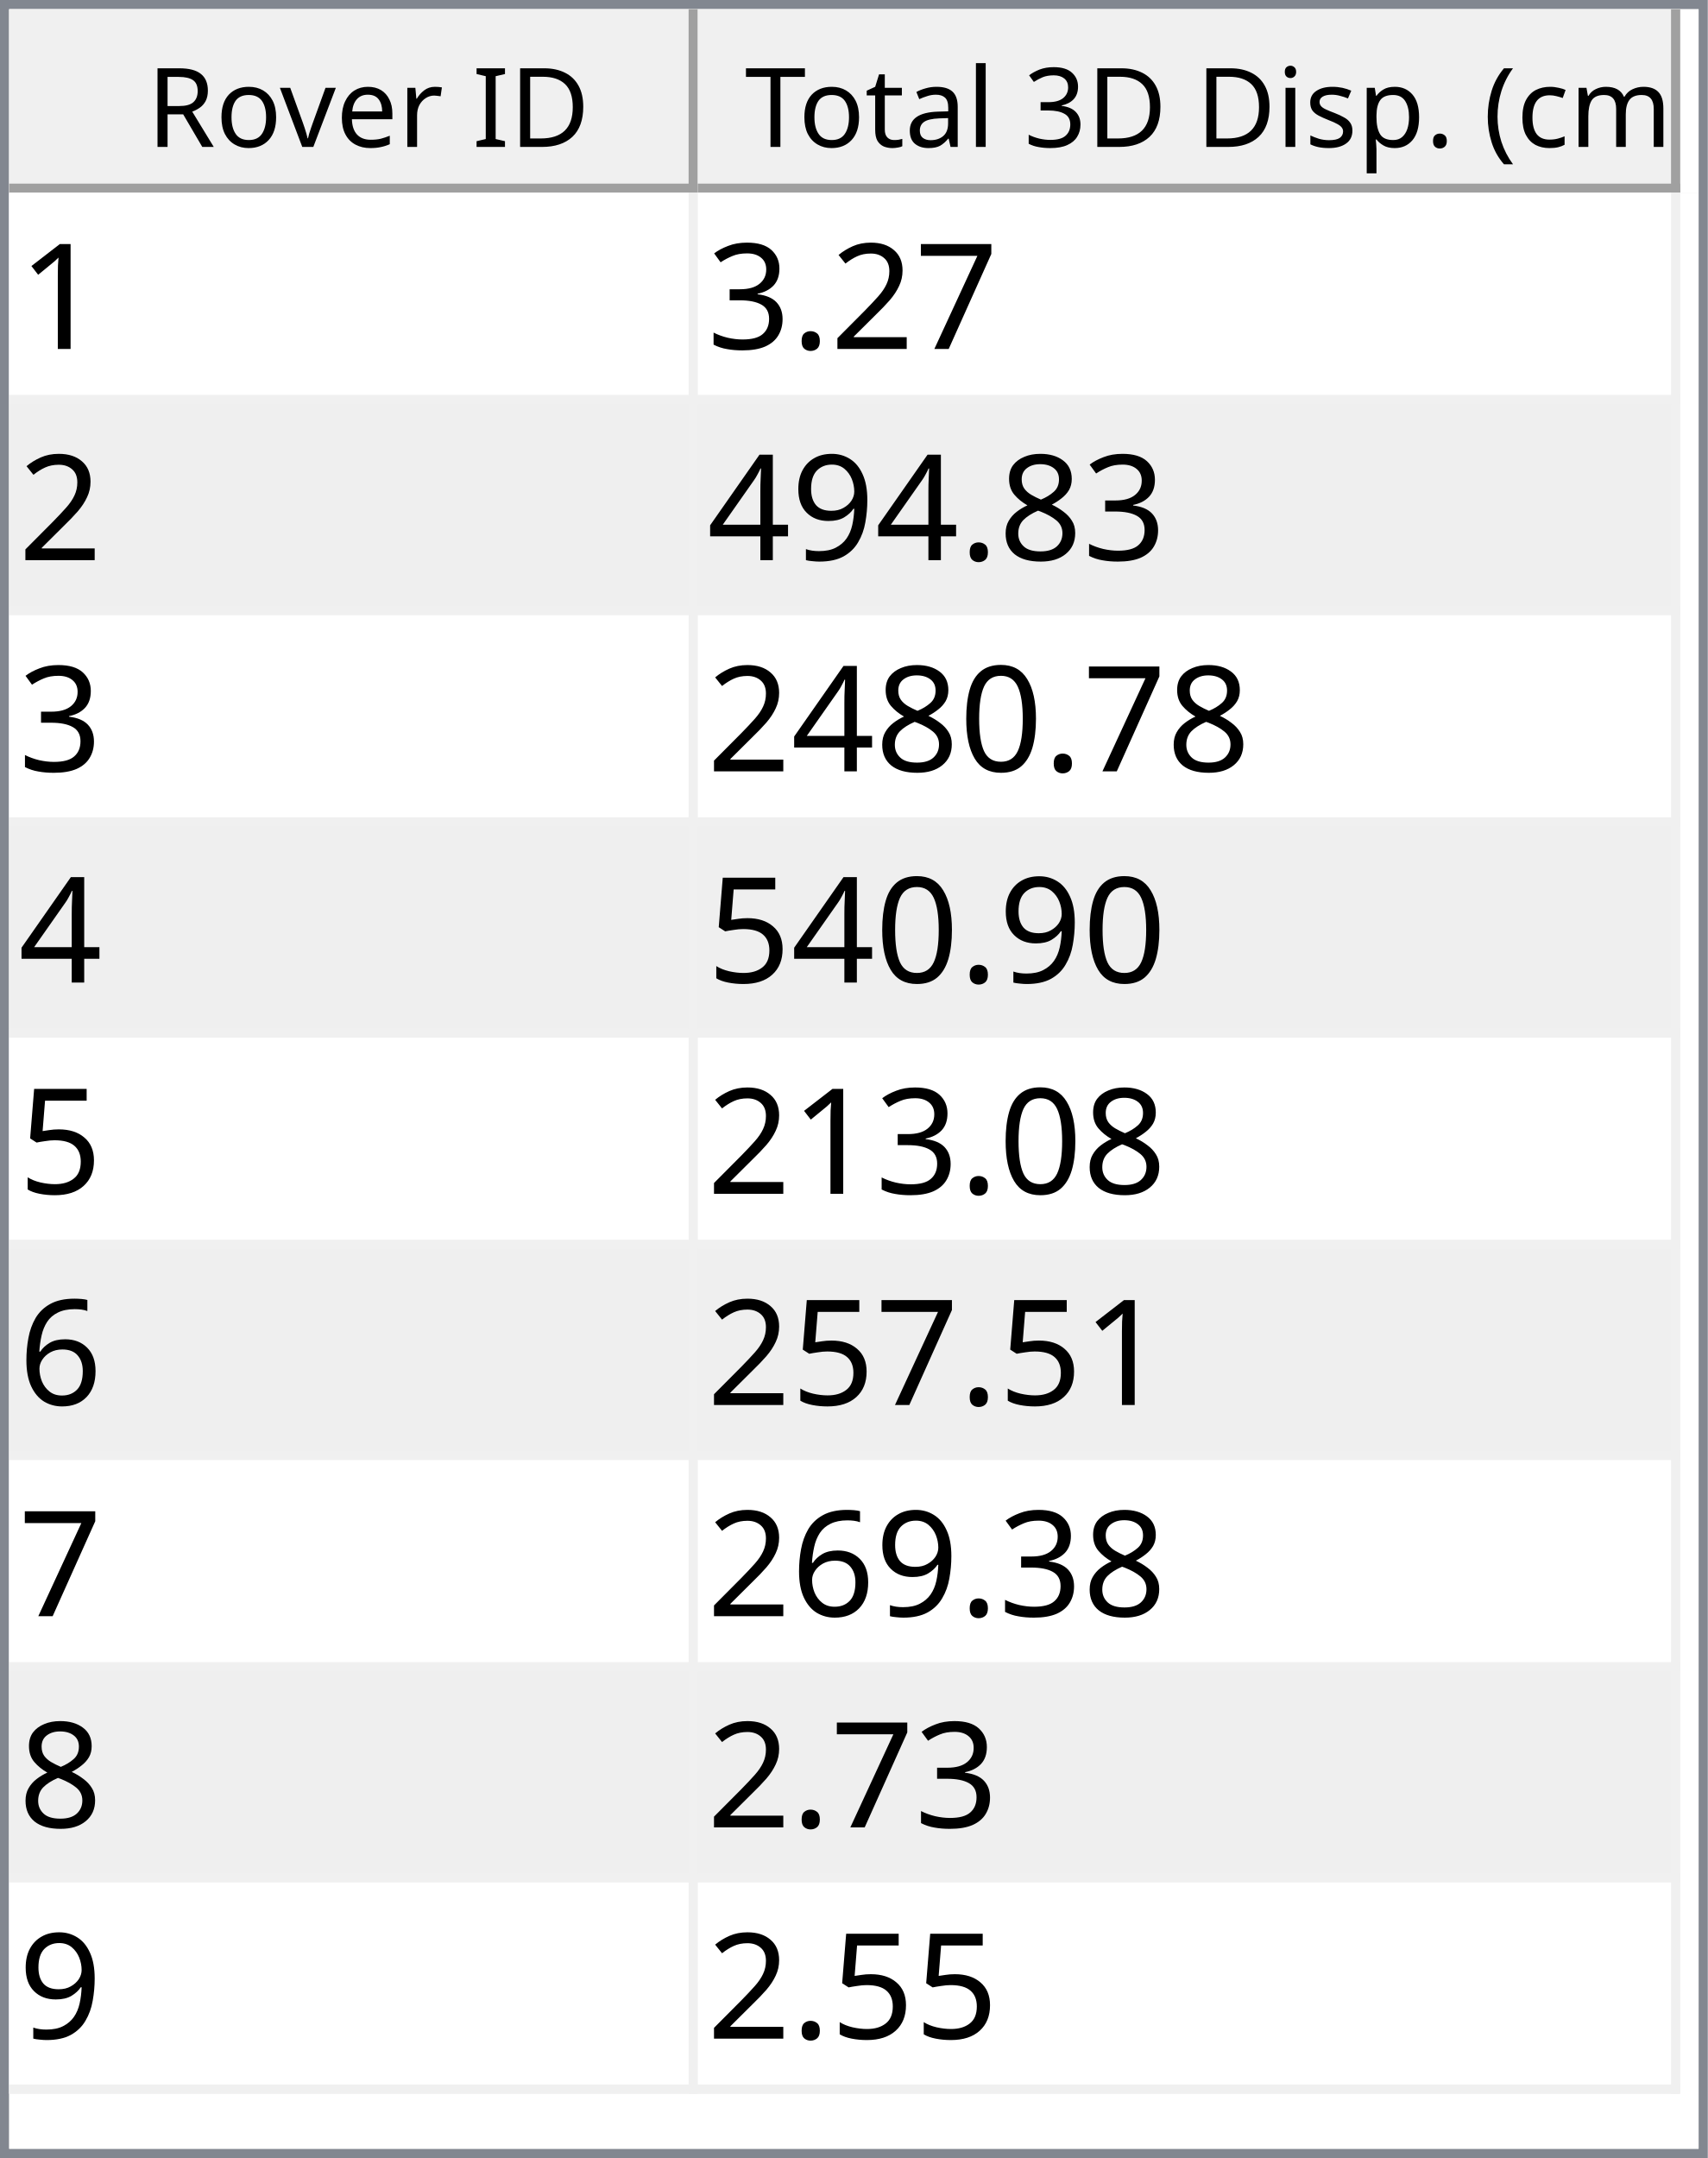
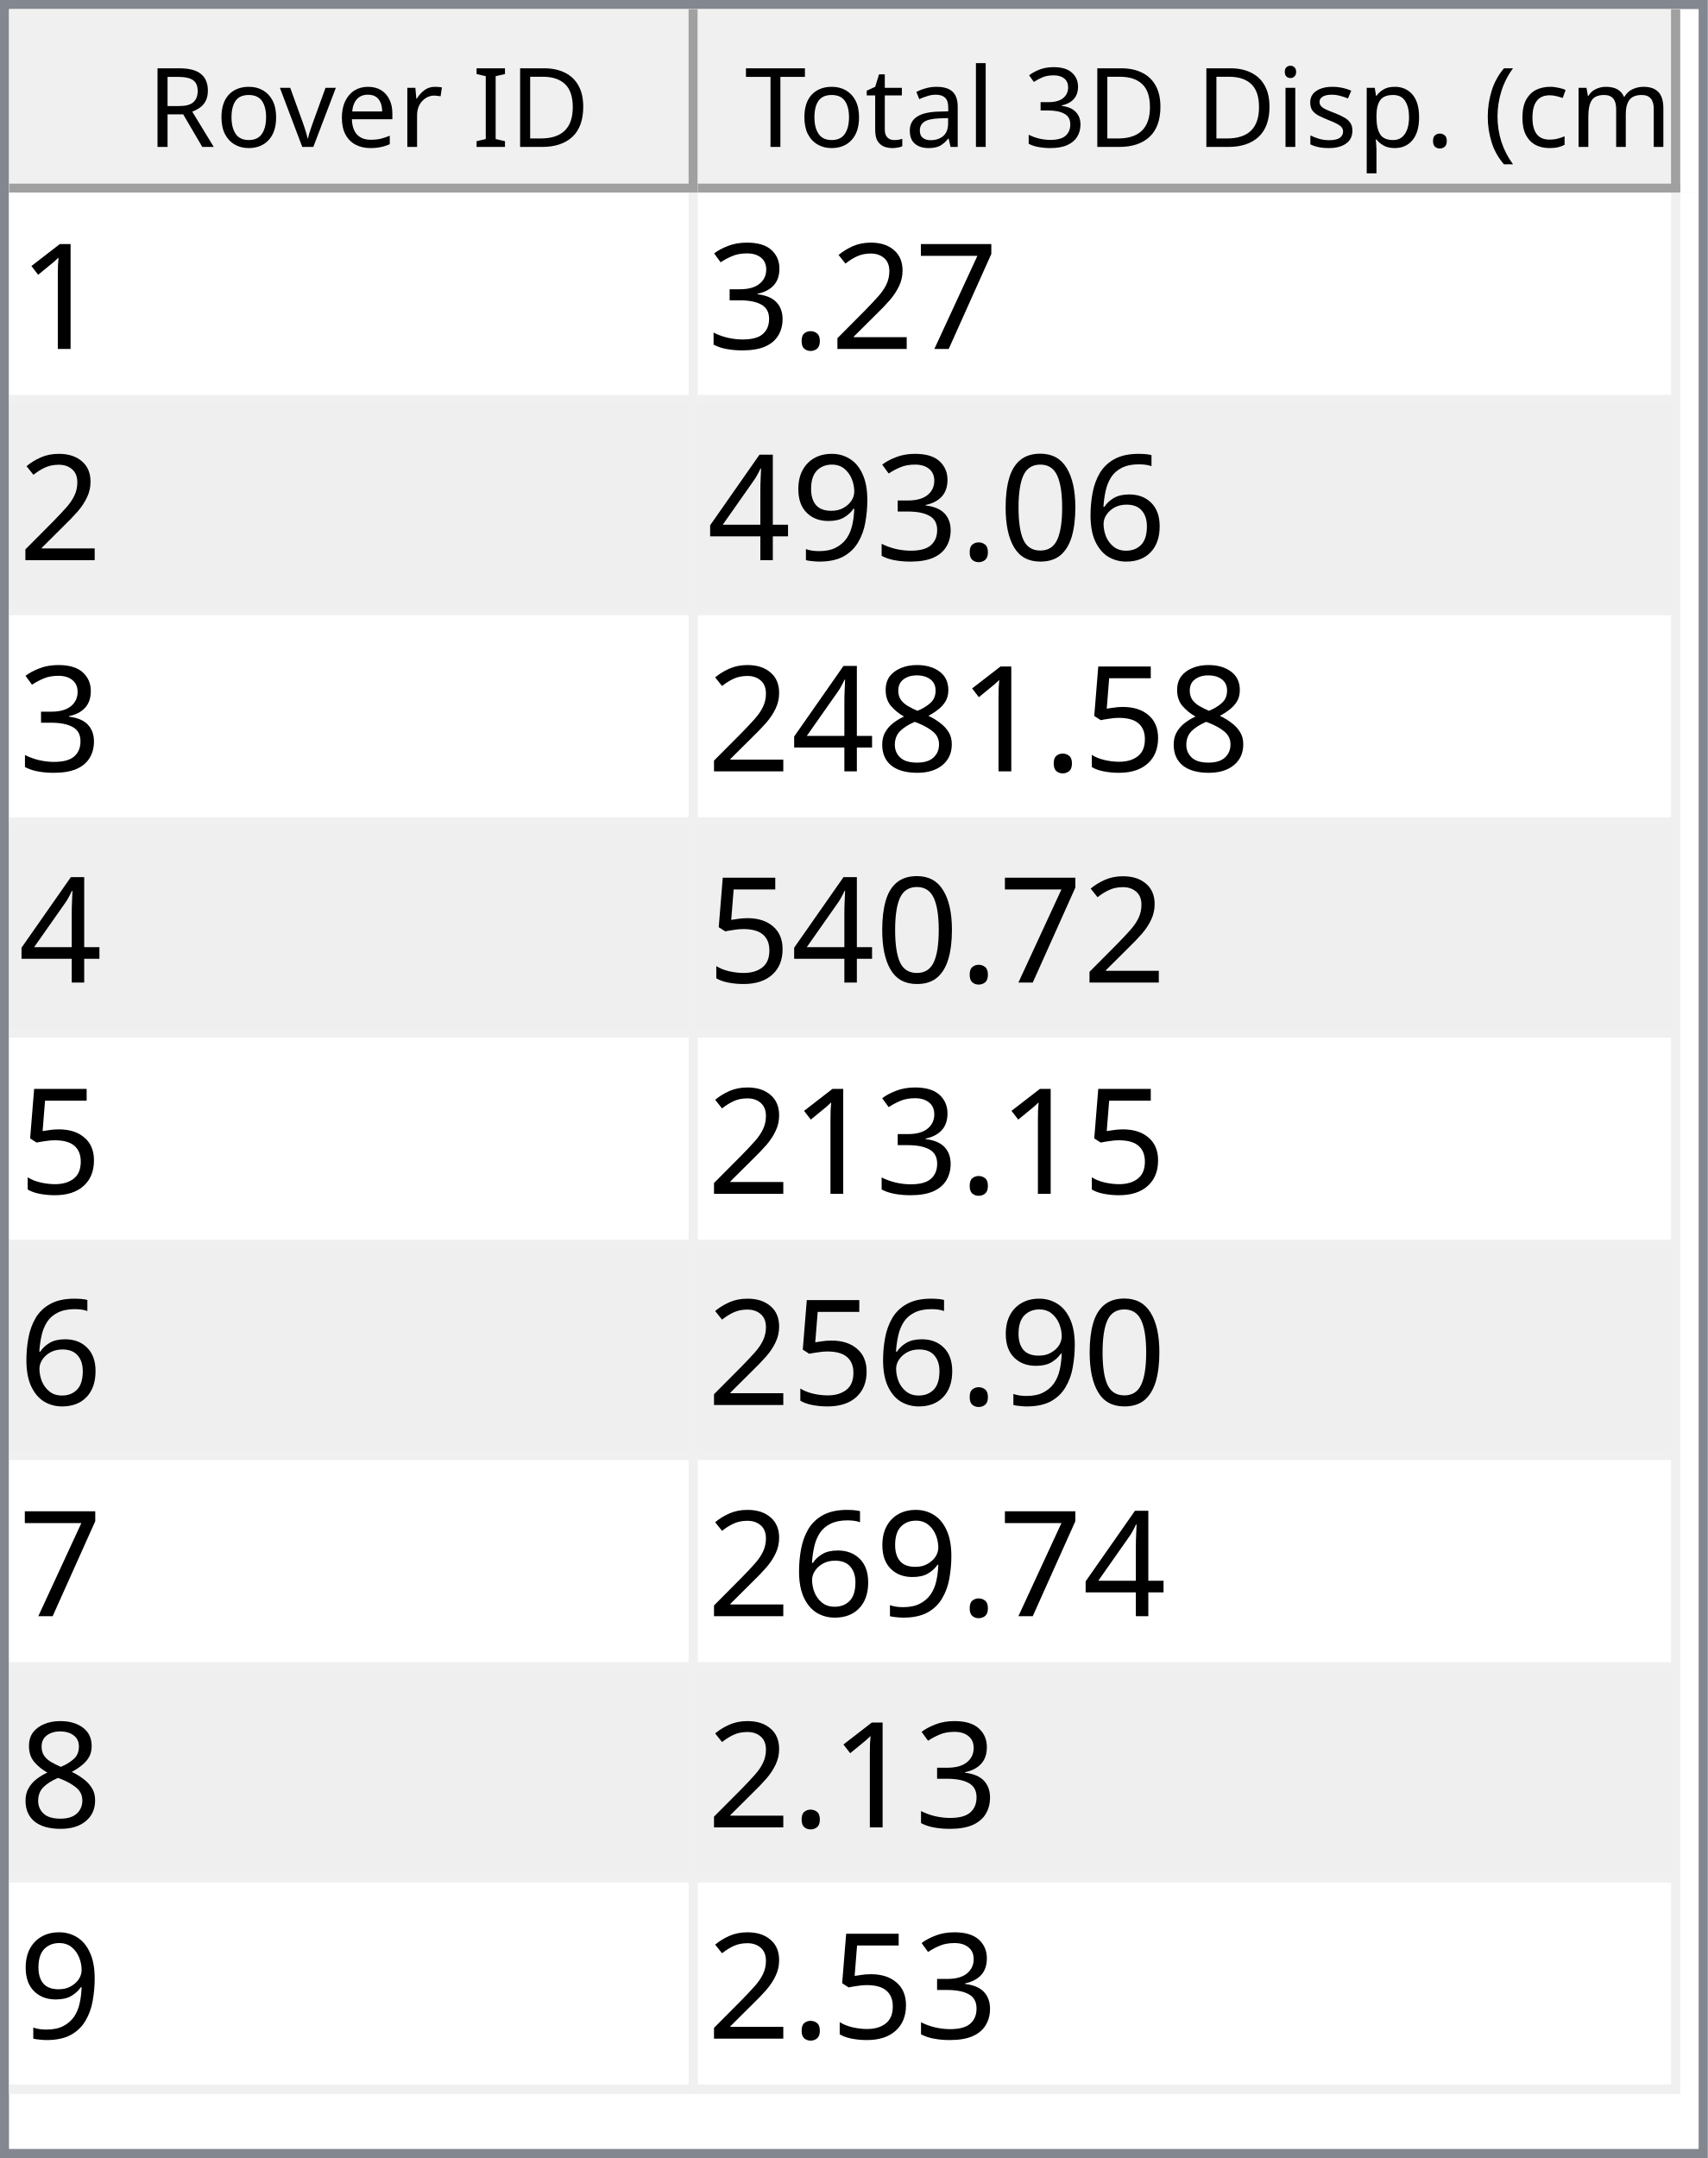
<svg xmlns="http://www.w3.org/2000/svg" style="fill-opacity:1; color-rendering:auto; color-interpolation:auto; text-rendering:auto; stroke:black; stroke-linecap:square; stroke-miterlimit:10; shape-rendering:auto; stroke-opacity:1; fill:black; stroke-dasharray:none; font-weight:normal; stroke-width:1; font-family:'Dialog'; font-style:normal; stroke-linejoin:miter; font-size:12px; stroke-dashoffset:0; image-rendering:auto;" width="186" height="235">
  <defs id="genericDefs" />
  <g>
    <defs id="defs1">
      <clipPath clipPathUnits="userSpaceOnUse" id="clipPath1">
        <path d="M0 0 L186 0 L186 235 L0 235 L0 0 Z" />
      </clipPath>
      <clipPath clipPathUnits="userSpaceOnUse" id="clipPath2">
        <path d="M0 0 L0 235 L186 235 L186 0 Z" />
      </clipPath>
      <clipPath clipPathUnits="userSpaceOnUse" id="clipPath3">
        <path d="M0 0 L0 20 L184 20 L184 0 Z" />
      </clipPath>
      <clipPath clipPathUnits="userSpaceOnUse" id="clipPath4">
        <path d="M0 0 L0 20 L75 20 L75 0 Z" />
      </clipPath>
      <clipPath clipPathUnits="userSpaceOnUse" id="clipPath5">
        <path d="M1 1 L1 19 L74 19 L74 1 Z" />
      </clipPath>
      <clipPath clipPathUnits="userSpaceOnUse" id="clipPath6">
        <path d="M0 0 L0 18 L73 18 L73 0 Z" />
      </clipPath>
      <clipPath clipPathUnits="userSpaceOnUse" id="clipPath7">
        <path d="M-0.5 -0.5 L-0.5 19.5 L74.5 19.5 L74.5 -0.5 Z" />
      </clipPath>
      <clipPath clipPathUnits="userSpaceOnUse" id="clipPath8">
        <path d="M0 0 L0 20 L107 20 L107 0 Z" />
      </clipPath>
      <clipPath clipPathUnits="userSpaceOnUse" id="clipPath9">
        <path d="M1 1 L1 19 L106 19 L106 1 Z" />
      </clipPath>
      <clipPath clipPathUnits="userSpaceOnUse" id="clipPath10">
        <path d="M0 0 L0 18 L105 18 L105 0 Z" />
      </clipPath>
      <clipPath clipPathUnits="userSpaceOnUse" id="clipPath11">
        <path d="M-0.5 -0.5 L-0.5 19.5 L106.5 19.5 L106.5 -0.5 Z" />
      </clipPath>
      <clipPath clipPathUnits="userSpaceOnUse" id="clipPath12">
        <path d="M0 0 L0 213 L184 213 L184 0 Z" />
      </clipPath>
      <clipPath clipPathUnits="userSpaceOnUse" id="clipPath13">
        <path d="M0 0 L0 207 L182 207 L182 0 Z" />
      </clipPath>
      <clipPath clipPathUnits="userSpaceOnUse" id="clipPath14">
        <path d="M-0.5 -0.5 L-0.5 206.5 L181.5 206.5 L181.5 -0.5 Z" />
      </clipPath>
      <clipPath clipPathUnits="userSpaceOnUse" id="clipPath15">
        <path d="M0 0 L0 22 L74 22 L74 0 Z" />
      </clipPath>
      <clipPath clipPathUnits="userSpaceOnUse" id="clipPath16">
        <path d="M0 0 L0 22 L106 22 L106 0 Z" />
      </clipPath>
      <font horiz-adv-x="64.551" id="font1">
        <font-face ascent="107.91" descent="25.098" units-per-em="100" style="font-style:normal; font-family:Segoe UI; font-weight:normal;" />
        <missing-glyph horiz-adv-x="64.551" d="M8.109 0 L8.109 68.266 L56.453 68.266 L56.453 0 L8.109 0 ZM15.328 7.234 L49.219 7.234 L49.219 61.031 L15.328 61.031 L15.328 7.234 Z" />
        <glyph unicode="D" horiz-adv-x="70.117" d="M9.188 0 L9.188 70.016 L28.516 70.016 Q65.531 70.016 65.531 35.891 Q65.531 19.672 55.25 9.836 Q44.969 0 27.734 0 L9.188 0 ZM17.391 62.594 L17.391 7.422 L27.828 7.422 Q41.609 7.422 49.273 14.797 Q56.938 22.172 56.938 35.688 Q56.938 62.594 28.328 62.594 L17.391 62.594 Z" />
        <glyph unicode="I" horiz-adv-x="26.611" d="M17.391 0 L9.188 0 L9.188 70.016 L17.391 70.016 L17.391 0 Z" />
        <glyph unicode=" " horiz-adv-x="27.393" d="" />
        <glyph unicode="r" horiz-adv-x="34.766" d="M34.188 41.891 Q32.078 43.5 28.125 43.5 Q23 43.5 19.555 38.672 Q16.109 33.844 16.109 25.484 L16.109 0 L8.109 0 L8.109 50 L16.109 50 L16.109 39.703 L16.312 39.703 Q18.016 44.969 21.531 47.922 Q25.047 50.875 29.391 50.875 Q32.516 50.875 34.188 50.203 L34.188 41.891 Z" />
        <glyph unicode="e" horiz-adv-x="52.295" d="M48.297 23 L12.984 23 Q13.188 14.656 17.484 10.109 Q21.781 5.562 29.297 5.562 Q37.75 5.562 44.828 11.141 L44.828 3.609 Q38.234 -1.172 27.391 -1.172 Q16.797 -1.172 10.742 5.641 Q4.688 12.453 4.688 24.812 Q4.688 36.469 11.305 43.82 Q17.922 51.172 27.734 51.172 Q37.547 51.172 42.922 44.828 Q48.297 38.484 48.297 27.203 L48.297 23 ZM40.094 29.781 Q40.047 36.719 36.75 40.578 Q33.453 44.438 27.594 44.438 Q21.922 44.438 17.969 40.383 Q14.016 36.328 13.094 29.781 L40.094 29.781 Z" />
        <glyph unicode="v" horiz-adv-x="47.9" d="M47.406 50 L27.484 0 L19.625 0 L0.688 50 L9.469 50 L22.172 13.672 Q23.578 9.672 23.922 6.688 L24.125 6.688 Q24.609 10.453 25.688 13.484 L38.969 50 L47.406 50 Z" />
        <glyph unicode="o" horiz-adv-x="58.594" d="M29 -1.172 Q17.922 -1.172 11.305 5.836 Q4.688 12.844 4.688 24.422 Q4.688 37.016 11.57 44.094 Q18.453 51.172 30.172 51.172 Q41.359 51.172 47.633 44.289 Q53.906 37.406 53.906 25.203 Q53.906 13.234 47.141 6.031 Q40.375 -1.172 29 -1.172 ZM29.594 44.438 Q21.875 44.438 17.383 39.188 Q12.891 33.938 12.891 24.703 Q12.891 15.828 17.43 10.695 Q21.969 5.562 29.594 5.562 Q37.359 5.562 41.531 10.594 Q45.703 15.625 45.703 24.906 Q45.703 34.281 41.531 39.359 Q37.359 44.438 29.594 44.438 Z" />
        <glyph unicode="R" horiz-adv-x="59.814" d="M59.375 0 L49.609 0 L37.891 19.625 Q36.281 22.359 34.766 24.289 Q33.25 26.219 31.664 27.438 Q30.078 28.656 28.25 29.219 Q26.422 29.781 24.125 29.781 L17.391 29.781 L17.391 0 L9.188 0 L9.188 70.016 L30.078 70.016 Q34.672 70.016 38.555 68.867 Q42.438 67.719 45.289 65.375 Q48.141 63.031 49.758 59.547 Q51.375 56.062 51.375 51.375 Q51.375 47.703 50.273 44.656 Q49.172 41.609 47.148 39.211 Q45.125 36.812 42.266 35.133 Q39.406 33.453 35.844 32.516 L35.844 32.328 Q37.594 31.547 38.891 30.547 Q40.188 29.547 41.359 28.18 Q42.531 26.812 43.68 25.078 Q44.828 23.344 46.234 21.047 L59.375 0 ZM17.391 62.594 L17.391 37.203 L28.516 37.203 Q31.594 37.203 34.203 38.133 Q36.812 39.062 38.719 40.797 Q40.625 42.531 41.703 45.047 Q42.781 47.562 42.781 50.688 Q42.781 56.297 39.141 59.445 Q35.5 62.594 28.609 62.594 L17.391 62.594 Z" />
        <glyph unicode=")" horiz-adv-x="30.176" d="M8.297 -15.922 L1.172 -15.922 Q16.406 2.344 16.406 26.812 Q16.406 51.469 1.078 70.016 L8.297 70.016 Q23.531 52.156 23.531 26.703 Q23.531 1.375 8.297 -15.922 Z" />
        <glyph unicode="m" horiz-adv-x="86.133" d="M79.109 0 L71.094 0 L71.094 28.719 Q71.094 37.016 68.531 40.727 Q65.969 44.438 59.906 44.438 Q54.781 44.438 51.195 39.75 Q47.609 35.062 47.609 28.516 L47.609 0 L39.594 0 L39.594 29.688 Q39.594 44.438 28.219 44.438 Q22.953 44.438 19.531 40.016 Q16.109 35.594 16.109 28.516 L16.109 0 L8.109 0 L8.109 50 L16.109 50 L16.109 42.094 L16.312 42.094 Q21.625 51.172 31.844 51.172 Q36.969 51.172 40.773 48.312 Q44.578 45.453 46 40.828 Q51.562 51.172 62.594 51.172 Q79.109 51.172 79.109 30.812 L79.109 0 Z" />
        <glyph unicode="c" horiz-adv-x="46.191" d="M42.188 2.297 Q36.422 -1.172 28.516 -1.172 Q17.828 -1.172 11.258 5.789 Q4.688 12.75 4.688 23.828 Q4.688 36.188 11.766 43.68 Q18.844 51.172 30.672 51.172 Q37.25 51.172 42.281 48.734 L42.281 40.531 Q36.719 44.438 30.375 44.438 Q22.703 44.438 17.797 38.945 Q12.891 33.453 12.891 24.516 Q12.891 15.719 17.508 10.641 Q22.125 5.562 29.891 5.562 Q36.422 5.562 42.188 9.906 L42.188 2.297 Z" />
        <glyph unicode="(" horiz-adv-x="30.176" d="M29.109 -15.922 L21.969 -15.922 Q6.844 1.375 6.844 26.703 Q6.844 52.156 21.969 70.016 L29.203 70.016 Q13.875 51.469 13.875 26.812 Q13.875 2.344 29.109 -15.922 Z" />
        <glyph unicode="." horiz-adv-x="21.68" d="M10.891 -1.078 Q8.641 -1.078 7.055 0.539 Q5.469 2.156 5.469 4.391 Q5.469 6.641 7.055 8.273 Q8.641 9.906 10.891 9.906 Q13.188 9.906 14.797 8.273 Q16.406 6.641 16.406 4.391 Q16.406 2.156 14.797 0.539 Q13.188 -1.078 10.891 -1.078 Z" />
        <glyph unicode="p" horiz-adv-x="58.789" d="M16.312 7.234 L16.109 7.234 L16.109 -23 L8.109 -23 L8.109 50 L16.109 50 L16.109 41.219 L16.312 41.219 Q22.219 51.172 33.594 51.172 Q43.266 51.172 48.688 44.461 Q54.109 37.75 54.109 26.469 Q54.109 13.922 48 6.375 Q41.891 -1.172 31.297 -1.172 Q21.578 -1.172 16.312 7.234 ZM16.109 27.391 L16.109 20.406 Q16.109 14.203 20.141 9.883 Q24.172 5.562 30.375 5.562 Q37.641 5.562 41.773 11.133 Q45.906 16.703 45.906 26.609 Q45.906 34.969 42.047 39.703 Q38.188 44.438 31.594 44.438 Q24.609 44.438 20.359 39.578 Q16.109 34.719 16.109 27.391 Z" />
        <glyph unicode="s" horiz-adv-x="42.432" d="M5.078 1.812 L5.078 10.406 Q11.625 5.562 19.484 5.562 Q30.031 5.562 30.031 12.594 Q30.031 14.594 29.125 15.992 Q28.219 17.391 26.68 18.461 Q25.141 19.531 23.07 20.383 Q21 21.234 18.609 22.172 Q15.281 23.484 12.766 24.828 Q10.25 26.172 8.57 27.859 Q6.891 29.547 6.031 31.695 Q5.172 33.844 5.172 36.719 Q5.172 40.234 6.789 42.945 Q8.406 45.656 11.086 47.484 Q13.766 49.312 17.211 50.242 Q20.656 51.172 24.312 51.172 Q30.812 51.172 35.938 48.922 L35.938 40.828 Q30.422 44.438 23.25 44.438 Q21 44.438 19.195 43.922 Q17.391 43.406 16.094 42.477 Q14.797 41.547 14.086 40.258 Q13.375 38.969 13.375 37.406 Q13.375 35.453 14.086 34.133 Q14.797 32.812 16.164 31.789 Q17.531 30.766 19.484 29.938 Q21.438 29.109 23.922 28.125 Q27.25 26.859 29.883 25.516 Q32.516 24.172 34.375 22.484 Q36.234 20.797 37.234 18.602 Q38.234 16.406 38.234 13.375 Q38.234 9.672 36.602 6.938 Q34.969 4.203 32.234 2.398 Q29.5 0.594 25.93 -0.289 Q22.359 -1.172 18.453 -1.172 Q10.75 -1.172 5.078 1.812 Z" />
        <glyph unicode="i" horiz-adv-x="24.219" d="M12.203 62.703 Q10.062 62.703 8.547 64.164 Q7.031 65.625 7.031 67.875 Q7.031 70.125 8.547 71.609 Q10.062 73.094 12.203 73.094 Q14.406 73.094 15.945 71.609 Q17.484 70.125 17.484 67.875 Q17.484 65.719 15.945 64.211 Q14.406 62.703 12.203 62.703 ZM16.109 0 L8.109 0 L8.109 50 L16.109 50 L16.109 0 Z" />
        <glyph unicode="3" horiz-adv-x="53.906" d="M46.531 19.828 Q46.531 15.094 44.75 11.211 Q42.969 7.328 39.719 4.57 Q36.469 1.812 31.93 0.297 Q27.391 -1.219 21.922 -1.219 Q11.922 -1.219 6 2.594 L6 11.188 Q13.094 5.609 22.219 5.609 Q25.875 5.609 28.828 6.539 Q31.781 7.469 33.906 9.227 Q36.031 10.984 37.18 13.477 Q38.328 15.969 38.328 19.094 Q38.328 32.812 18.797 32.812 L12.984 32.812 L12.984 39.594 L18.5 39.594 Q35.797 39.594 35.797 52.484 Q35.797 64.406 22.609 64.406 Q15.188 64.406 8.688 59.422 L8.688 67.188 Q15.375 71.188 24.609 71.188 Q29 71.188 32.57 69.969 Q36.141 68.75 38.68 66.555 Q41.219 64.359 42.609 61.281 Q44 58.203 44 54.5 Q44 40.672 30.031 36.719 L30.031 36.531 Q33.594 36.141 36.625 34.797 Q39.656 33.453 41.852 31.305 Q44.047 29.156 45.289 26.25 Q46.531 23.344 46.531 19.828 Z" />
        <glyph unicode="l" horiz-adv-x="24.219" d="M16.109 0 L8.109 0 L8.109 74.031 L16.109 74.031 L16.109 0 Z" />
        <glyph unicode="a" horiz-adv-x="50.879" d="M43.891 0 L35.891 0 L35.891 7.812 L35.688 7.812 Q30.469 -1.172 20.312 -1.172 Q12.844 -1.172 8.617 2.781 Q4.391 6.734 4.391 13.281 Q4.391 27.297 20.906 29.594 L35.891 31.688 Q35.891 44.438 25.594 44.438 Q16.547 44.438 9.281 38.281 L9.281 46.484 Q16.656 51.172 26.266 51.172 Q43.891 51.172 43.891 32.516 L43.891 0 ZM35.891 25.297 L23.828 23.641 Q18.266 22.859 15.43 20.875 Q12.594 18.891 12.594 13.875 Q12.594 10.203 15.211 7.883 Q17.828 5.562 22.172 5.562 Q28.125 5.562 32.008 9.742 Q35.891 13.922 35.891 20.312 L35.891 25.297 Z" />
        <glyph unicode="t" horiz-adv-x="33.887" d="M31.297 0.484 Q28.469 -1.078 23.828 -1.078 Q10.688 -1.078 10.688 13.578 L10.688 43.172 L2.094 43.172 L2.094 50 L10.688 50 L10.688 62.203 L18.703 64.797 L18.703 50 L31.297 50 L31.297 43.172 L18.703 43.172 L18.703 14.984 Q18.703 9.969 20.414 7.82 Q22.125 5.672 26.078 5.672 Q29.109 5.672 31.297 7.328 L31.297 0.484 Z" />
        <glyph unicode="T" horiz-adv-x="52.393" d="M50.594 62.594 L30.375 62.594 L30.375 0 L22.172 0 L22.172 62.594 L2 62.594 L2 70.016 L50.594 70.016 L50.594 62.594 Z" />
      </font>
      <font horiz-adv-x="75.0" id="font2">
        <font-face ascent="100.537" descent="21.973" units-per-em="100" style="font-style:normal; font-family:sans-serif; font-weight:normal;" />
        <missing-glyph horiz-adv-x="75.0" d="M12.5 0 L12.5 62.5 L62.5 62.5 L62.5 0 L12.5 0 ZM14.062 1.562 L60.938 1.562 L60.938 60.938 L14.062 60.938 L14.062 1.562 Z" />
        <glyph unicode="1" horiz-adv-x="55.615" d="M37.25 0 L28.469 0 L28.469 56 Q25.297 52.984 20.141 49.953 Q14.984 46.922 10.891 45.406 L10.891 53.906 Q18.266 57.375 23.781 62.305 Q29.297 67.234 31.594 71.875 L37.25 71.875 L37.25 0 Z" />
        <glyph unicode="7" horiz-adv-x="55.615" d="M4.734 62.203 L4.734 70.656 L51.078 70.656 L51.078 63.812 Q44.234 56.547 37.523 44.484 Q30.812 32.422 27.156 19.672 Q24.516 10.688 23.781 0 L14.75 0 Q14.891 8.453 18.062 20.414 Q21.234 32.375 27.172 43.484 Q33.109 54.594 39.797 62.203 L4.734 62.203 Z" />
        <glyph unicode="2" horiz-adv-x="55.615" d="M50.344 8.453 L50.344 0 L3.031 0 Q2.938 3.172 4.047 6.109 Q5.859 10.938 9.836 15.625 Q13.812 20.312 21.344 26.469 Q33.016 36.031 37.117 41.625 Q41.219 47.219 41.219 52.203 Q41.219 57.422 37.477 61.008 Q33.734 64.594 27.734 64.594 Q21.391 64.594 17.578 60.789 Q13.766 56.984 13.719 50.25 L4.688 51.172 Q5.609 61.281 11.664 66.578 Q17.719 71.875 27.938 71.875 Q38.234 71.875 44.242 66.164 Q50.25 60.453 50.25 52 Q50.25 47.703 48.492 43.555 Q46.734 39.406 42.656 34.812 Q38.578 30.219 29.109 22.219 Q21.188 15.578 18.945 13.211 Q16.703 10.844 15.234 8.453 L50.344 8.453 Z" />
        <glyph unicode="." horiz-adv-x="27.783" d="M9.078 0 L9.078 10.016 L19.094 10.016 L19.094 0 L9.078 0 Z" />
        <glyph unicode="3" horiz-adv-x="55.615" d="M4.203 18.891 L12.984 20.062 Q14.5 12.594 18.141 9.297 Q21.781 6 27 6 Q33.203 6 37.477 10.297 Q41.75 14.594 41.75 20.953 Q41.75 27 37.797 30.93 Q33.844 34.859 27.734 34.859 Q25.25 34.859 21.531 33.891 L22.516 41.609 Q23.391 41.5 23.922 41.5 Q29.547 41.5 34.039 44.43 Q38.531 47.359 38.531 53.469 Q38.531 58.297 35.258 61.477 Q31.984 64.656 26.812 64.656 Q21.688 64.656 18.266 61.43 Q14.844 58.203 13.875 51.766 L5.078 53.328 Q6.688 62.156 12.398 67.016 Q18.109 71.875 26.609 71.875 Q32.469 71.875 37.398 69.359 Q42.328 66.844 44.945 62.5 Q47.562 58.156 47.562 53.266 Q47.562 48.641 45.07 44.828 Q42.578 41.016 37.703 38.766 Q44.047 37.312 47.562 32.695 Q51.078 28.078 51.078 21.141 Q51.078 11.766 44.242 5.25 Q37.406 -1.266 26.953 -1.266 Q17.531 -1.266 11.305 4.352 Q5.078 9.969 4.203 18.891 Z" />
-         <glyph unicode="8" horiz-adv-x="55.615" d="M17.672 38.812 Q12.203 40.828 9.57 44.539 Q6.938 48.25 6.938 53.422 Q6.938 61.234 12.555 66.555 Q18.172 71.875 27.484 71.875 Q36.859 71.875 42.578 66.43 Q48.297 60.984 48.297 53.172 Q48.297 48.188 45.68 44.508 Q43.062 40.828 37.75 38.812 Q44.344 36.672 47.781 31.883 Q51.219 27.094 51.219 20.453 Q51.219 11.281 44.727 5.031 Q38.234 -1.219 27.641 -1.219 Q17.047 -1.219 10.547 5.055 Q4.047 11.328 4.047 20.703 Q4.047 27.688 7.594 32.398 Q11.141 37.109 17.672 38.812 ZM15.922 53.719 Q15.922 48.641 19.195 45.414 Q22.469 42.188 27.688 42.188 Q32.766 42.188 36.016 45.383 Q39.266 48.578 39.266 53.219 Q39.266 58.062 35.914 61.359 Q32.562 64.656 27.594 64.656 Q22.562 64.656 19.242 61.43 Q15.922 58.203 15.922 53.719 ZM13.094 20.656 Q13.094 16.891 14.875 13.375 Q16.656 9.859 20.172 7.93 Q23.688 6 27.734 6 Q34.031 6 38.133 10.055 Q42.234 14.109 42.234 20.359 Q42.234 26.703 38.016 30.859 Q33.797 35.016 27.438 35.016 Q21.234 35.016 17.164 30.914 Q13.094 26.812 13.094 20.656 Z" />
+         <glyph unicode="6" horiz-adv-x="55.615" d="M49.75 54.047 L41.016 53.375 Q39.844 58.547 37.703 60.891 Q34.125 64.656 28.906 64.656 Q24.703 64.656 21.531 62.312 Q17.391 59.281 14.992 53.469 Q12.594 47.656 12.5 36.922 Q15.672 41.75 20.266 44.094 Q24.859 46.438 29.891 46.438 Q38.672 46.438 44.852 39.969 Q51.031 33.5 51.031 23.25 Q51.031 16.5 48.125 10.719 Q45.219 4.938 40.141 1.859 Q35.062 -1.219 28.609 -1.219 Q17.625 -1.219 10.695 6.859 Q3.766 14.938 3.766 33.5 Q3.766 54.25 11.422 63.672 Q18.109 71.875 29.438 71.875 Q37.891 71.875 43.289 67.141 Q48.688 62.406 49.75 54.047 ZM13.875 23.188 Q13.875 18.656 15.797 14.508 Q17.719 10.359 21.188 8.18 Q24.656 6 28.469 6 Q34.031 6 38.039 10.492 Q42.047 14.984 42.047 22.703 Q42.047 30.125 38.086 34.398 Q34.125 38.672 28.125 38.672 Q22.172 38.672 18.023 34.398 Q13.875 30.125 13.875 23.188 Z" />
+         <glyph unicode="0" horiz-adv-x="55.615" d="M4.156 35.297 Q4.156 48 6.766 55.742 Q9.375 63.484 14.523 67.68 Q19.672 71.875 27.484 71.875 Q33.25 71.875 37.594 69.555 Q41.938 67.234 44.773 62.867 Q47.609 58.5 49.219 52.227 Q50.828 45.953 50.828 35.297 Q50.828 22.703 48.242 14.969 Q45.656 7.234 40.508 3.008 Q35.359 -1.219 27.484 -1.219 Q17.141 -1.219 11.234 6.203 Q4.156 15.141 4.156 35.297 ZM13.188 35.297 Q13.188 17.672 17.312 11.836 Q21.438 6 27.484 6 Q33.547 6 37.672 11.859 Q41.797 17.719 41.797 35.297 Q41.797 52.984 37.672 58.789 Q33.547 64.594 27.391 64.594 Q21.344 64.594 17.719 59.469 Q13.188 52.938 13.188 35.297 Z" />
        <glyph unicode="9" horiz-adv-x="55.615" d="M5.469 16.547 L13.922 17.328 Q14.984 11.375 18.016 8.688 Q21.047 6 25.781 6 Q29.828 6 32.883 7.859 Q35.938 9.719 37.891 12.82 Q39.844 15.922 41.164 21.195 Q42.484 26.469 42.484 31.938 Q42.484 32.516 42.438 33.688 Q39.797 29.5 35.234 26.883 Q30.672 24.266 25.344 24.266 Q16.453 24.266 10.305 30.711 Q4.156 37.156 4.156 47.703 Q4.156 58.594 10.578 65.234 Q17 71.875 26.656 71.875 Q33.641 71.875 39.43 68.117 Q45.219 64.359 48.219 57.398 Q51.219 50.438 51.219 37.25 Q51.219 23.531 48.242 15.406 Q45.266 7.281 39.383 3.031 Q33.5 -1.219 25.594 -1.219 Q17.188 -1.219 11.867 3.445 Q6.547 8.109 5.469 16.547 ZM41.453 48.141 Q41.453 55.719 37.43 60.156 Q33.406 64.594 27.734 64.594 Q21.875 64.594 17.531 59.812 Q13.188 55.031 13.188 47.406 Q13.188 40.578 17.312 36.305 Q21.438 32.031 27.484 32.031 Q33.594 32.031 37.523 36.305 Q41.453 40.578 41.453 48.141 Z" />
        <glyph unicode="4" horiz-adv-x="55.615" d="M32.328 0 L32.328 17.141 L1.266 17.141 L1.266 25.203 L33.938 71.578 L41.109 71.578 L41.109 25.203 L50.781 25.203 L50.781 17.141 L41.109 17.141 L41.109 0 L32.328 0 ZM32.328 25.203 L32.328 57.469 L9.906 25.203 L32.328 25.203 Z" />
-         <glyph unicode="0" horiz-adv-x="55.615" d="M4.156 35.297 Q4.156 48 6.766 55.742 Q9.375 63.484 14.523 67.68 Q19.672 71.875 27.484 71.875 Q33.25 71.875 37.594 69.555 Q41.938 67.234 44.773 62.867 Q47.609 58.5 49.219 52.227 Q50.828 45.953 50.828 35.297 Q50.828 22.703 48.242 14.969 Q45.656 7.234 40.508 3.008 Q35.359 -1.219 27.484 -1.219 Q17.141 -1.219 11.234 6.203 Q4.156 15.141 4.156 35.297 ZM13.188 35.297 Q13.188 17.672 17.312 11.836 Q21.438 6 27.484 6 Q33.547 6 37.672 11.859 Q41.797 17.719 41.797 35.297 Q41.797 52.984 37.672 58.789 Q33.547 64.594 27.391 64.594 Q21.344 64.594 17.719 59.469 Q13.188 52.938 13.188 35.297 Z" />
        <glyph unicode="5" horiz-adv-x="55.615" d="M4.156 18.75 L13.375 19.531 Q14.406 12.797 18.141 9.398 Q21.875 6 27.156 6 Q33.5 6 37.891 10.789 Q42.281 15.578 42.281 23.484 Q42.281 31 38.062 35.352 Q33.844 39.703 27 39.703 Q22.75 39.703 19.336 37.773 Q15.922 35.844 13.969 32.766 L5.719 33.844 L12.641 70.609 L48.25 70.609 L48.25 62.203 L19.672 62.203 L15.828 42.969 Q22.266 47.469 29.344 47.469 Q38.719 47.469 45.164 40.969 Q51.609 34.469 51.609 24.266 Q51.609 14.547 45.953 7.469 Q39.062 -1.219 27.156 -1.219 Q17.391 -1.219 11.211 4.25 Q5.031 9.719 4.156 18.75 Z" />
-         <glyph unicode="6" horiz-adv-x="55.615" d="M49.75 54.047 L41.016 53.375 Q39.844 58.547 37.703 60.891 Q34.125 64.656 28.906 64.656 Q24.703 64.656 21.531 62.312 Q17.391 59.281 14.992 53.469 Q12.594 47.656 12.5 36.922 Q15.672 41.75 20.266 44.094 Q24.859 46.438 29.891 46.438 Q38.672 46.438 44.852 39.969 Q51.031 33.5 51.031 23.25 Q51.031 16.5 48.125 10.719 Q45.219 4.938 40.141 1.859 Q35.062 -1.219 28.609 -1.219 Q17.625 -1.219 10.695 6.859 Q3.766 14.938 3.766 33.5 Q3.766 54.25 11.422 63.672 Q18.109 71.875 29.438 71.875 Q37.891 71.875 43.289 67.141 Q48.688 62.406 49.75 54.047 ZM13.875 23.188 Q13.875 18.656 15.797 14.508 Q17.719 10.359 21.188 8.18 Q24.656 6 28.469 6 Q34.031 6 38.039 10.492 Q42.047 14.984 42.047 22.703 Q42.047 30.125 38.086 34.398 Q34.125 38.672 28.125 38.672 Q22.172 38.672 18.023 34.398 Q13.875 30.125 13.875 23.188 Z" />
+         <glyph unicode="8" horiz-adv-x="55.615" d="M17.672 38.812 Q12.203 40.828 9.57 44.539 Q6.938 48.25 6.938 53.422 Q6.938 61.234 12.555 66.555 Q18.172 71.875 27.484 71.875 Q36.859 71.875 42.578 66.43 Q48.297 60.984 48.297 53.172 Q48.297 48.188 45.68 44.508 Q43.062 40.828 37.75 38.812 Q44.344 36.672 47.781 31.883 Q51.219 27.094 51.219 20.453 Q51.219 11.281 44.727 5.031 Q38.234 -1.219 27.641 -1.219 Q17.047 -1.219 10.547 5.055 Q4.047 11.328 4.047 20.703 Q4.047 27.688 7.594 32.398 Q11.141 37.109 17.672 38.812 ZM15.922 53.719 Q15.922 48.641 19.195 45.414 Q22.469 42.188 27.688 42.188 Q32.766 42.188 36.016 45.383 Q39.266 48.578 39.266 53.219 Q39.266 58.062 35.914 61.359 Q32.562 64.656 27.594 64.656 Q22.562 64.656 19.242 61.43 Q15.922 58.203 15.922 53.719 ZM13.094 20.656 Q13.094 16.891 14.875 13.375 Q16.656 9.859 20.172 7.93 Q23.688 6 27.734 6 Q34.031 6 38.133 10.055 Q42.234 14.109 42.234 20.359 Q42.234 26.703 38.016 30.859 Q33.797 35.016 27.438 35.016 Q21.234 35.016 17.164 30.914 Q13.094 26.812 13.094 20.656 Z" />
      </font>
    </defs>
    <g style="fill:white; stroke:white;">
      <rect x="0" y="0" width="186" style="clip-path:url(#clipPath1); stroke:none;" height="235" />
    </g>
    <g style="fill:white; text-rendering:optimizeSpeed; color-rendering:optimizeSpeed; image-rendering:optimizeSpeed; shape-rendering:crispEdges; stroke:white; color-interpolation:sRGB;">
      <rect x="0" width="186" height="235" y="0" style="stroke:none;" />
      <path style="stroke:none;" d="M0 235 L186 235 L186 0 L0 0 Z" />
    </g>
    <g style="fill:rgb(240,240,240); font-family:'Segoe UI'; stroke:rgb(240,240,240);">
      <rect x="0" y="0" width="186" style="clip-path:url(#clipPath2); stroke:none;" height="235" />
    </g>
    <g style="fill:rgb(130,135,144); font-family:'Segoe UI'; stroke:rgb(130,135,144);">
      <path d="M0 0 L186 0 L186 235 L0 235 L0 0 ZM1 1 L185 1 L185 234 L1 234 L1 1 Z" style="fill-rule:evenodd; clip-path:url(#clipPath2); stroke:none;" />
    </g>
    <g style="fill:white; font-family:'Segoe UI'; stroke:white;" transform="translate(1,1)">
      <rect x="0" y="0" width="184" style="clip-path:url(#clipPath3); stroke:none;" height="20" />
    </g>
    <g style="fill:rgb(240,240,240); font-family:'Segoe UI'; stroke:rgb(240,240,240);" transform="translate(1,1)">
      <rect x="0" y="0" width="75" style="clip-path:url(#clipPath4); stroke:none;" height="20" />
    </g>
    <g style="font-family:'Segoe UI';" transform="translate(2,2)">
      <text x="14" xml:space="preserve" y="14" style="clip-path:url(#clipPath6); stroke:none;">Rover ID</text>
    </g>
    <g style="fill:rgb(160,160,160); font-family:'Segoe UI'; stroke:rgb(160,160,160); stroke-linejoin:bevel;" transform="translate(1.5,1.5)">
      <line x1="74" x2="74" y1="0" style="fill:none; clip-path:url(#clipPath7);" y2="19" />
    </g>
    <g style="fill:rgb(160,160,160); font-family:'Segoe UI'; stroke:rgb(160,160,160); stroke-linejoin:bevel;" transform="matrix(1,0,0,1,1,1) translate(0.5,0.5)">
      <line x1="0" x2="74" y1="19" style="fill:none; clip-path:url(#clipPath7);" y2="19" />
    </g>
    <g style="fill:rgb(240,240,240); font-family:'Segoe UI'; stroke:rgb(240,240,240);" transform="translate(76,1)">
      <rect x="0" y="0" width="107" style="clip-path:url(#clipPath8); stroke:none;" height="20" />
    </g>
    <g style="font-family:'Segoe UI';" transform="translate(77,2)">
      <text x="1" xml:space="preserve" y="14" style="clip-path:url(#clipPath10); stroke:none;"> Total 3D Disp. (cm)</text>
    </g>
    <g style="fill:rgb(160,160,160); font-family:'Segoe UI'; stroke:rgb(160,160,160); stroke-linejoin:bevel;" transform="translate(76.5,1.5)">
      <line x1="106" x2="106" y1="0" style="fill:none; clip-path:url(#clipPath11);" y2="19" />
    </g>
    <g style="fill:rgb(160,160,160); font-family:'Segoe UI'; stroke:rgb(160,160,160); stroke-linejoin:bevel;" transform="matrix(1,0,0,1,76,1) translate(0.5,0.5)">
      <line x1="0" x2="106" y1="19" style="fill:none; clip-path:url(#clipPath11);" y2="19" />
    </g>
    <g style="fill:white; font-family:'Segoe UI'; stroke:white;" transform="translate(1,21)">
      <rect x="0" y="0" width="184" style="clip-path:url(#clipPath12); stroke:none;" height="213" />
    </g>
    <g style="fill:rgb(240,240,240); font-size:16px; font-family:sans-serif; stroke:rgb(240,240,240);" transform="translate(1,21)">
      <rect x="0" y="0" width="182" style="clip-path:url(#clipPath13); stroke:none;" height="207" />
      <line transform="translate(0.5,0.5)" x1="0" x2="181" y1="22" style="clip-path:url(#clipPath14); fill:none; stroke-linejoin:bevel;" y2="22" />
    </g>
    <g transform="matrix(1,0,0,1,1,21) translate(0.5,0.5)" style="fill:rgb(240,240,240); font-size:16px; font-family:sans-serif; stroke:rgb(240,240,240); stroke-linejoin:bevel;">
      <line x1="0" x2="181" y1="45" style="fill:none; clip-path:url(#clipPath14);" y2="45" />
    </g>
    <g transform="matrix(1,0,0,1,1,21) translate(0.5,0.5)" style="fill:rgb(240,240,240); font-size:16px; font-family:sans-serif; stroke:rgb(240,240,240); stroke-linejoin:bevel;">
      <line x1="0" x2="181" y1="68" style="fill:none; clip-path:url(#clipPath14);" y2="68" />
    </g>
    <g transform="matrix(1,0,0,1,1,21) translate(0.5,0.5)" style="fill:rgb(240,240,240); font-size:16px; font-family:sans-serif; stroke:rgb(240,240,240); stroke-linejoin:bevel;">
      <line x1="0" x2="181" y1="91" style="fill:none; clip-path:url(#clipPath14);" y2="91" />
    </g>
    <g transform="matrix(1,0,0,1,1,21) translate(0.5,0.5)" style="fill:rgb(240,240,240); font-size:16px; font-family:sans-serif; stroke:rgb(240,240,240); stroke-linejoin:bevel;">
      <line x1="0" x2="181" y1="114" style="fill:none; clip-path:url(#clipPath14);" y2="114" />
    </g>
    <g transform="matrix(1,0,0,1,1,21) translate(0.5,0.5)" style="fill:rgb(240,240,240); font-size:16px; font-family:sans-serif; stroke:rgb(240,240,240); stroke-linejoin:bevel;">
      <line x1="0" x2="181" y1="137" style="fill:none; clip-path:url(#clipPath14);" y2="137" />
    </g>
    <g transform="matrix(1,0,0,1,1,21) translate(0.5,0.5)" style="fill:rgb(240,240,240); font-size:16px; font-family:sans-serif; stroke:rgb(240,240,240); stroke-linejoin:bevel;">
      <line x1="0" x2="181" y1="160" style="fill:none; clip-path:url(#clipPath14);" y2="160" />
    </g>
    <g transform="matrix(1,0,0,1,1,21) translate(0.5,0.5)" style="fill:rgb(240,240,240); font-size:16px; font-family:sans-serif; stroke:rgb(240,240,240); stroke-linejoin:bevel;">
      <line x1="0" x2="181" y1="183" style="fill:none; clip-path:url(#clipPath14);" y2="183" />
    </g>
    <g transform="matrix(1,0,0,1,1,21) translate(0.5,0.5)" style="fill:rgb(240,240,240); font-size:16px; font-family:sans-serif; stroke:rgb(240,240,240); stroke-linejoin:bevel;">
      <line x1="0" x2="181" y1="206" style="fill:none; clip-path:url(#clipPath14);" y2="206" />
    </g>
    <g transform="matrix(1,0,0,1,1,21) translate(0.5,0.5)" style="fill:rgb(240,240,240); font-size:16px; font-family:sans-serif; stroke:rgb(240,240,240); stroke-linejoin:bevel;">
      <line x1="74" x2="74" y1="0" style="fill:none; clip-path:url(#clipPath14);" y2="206" />
    </g>
    <g transform="matrix(1,0,0,1,1,21) translate(0.5,0.5)" style="fill:rgb(240,240,240); font-size:16px; font-family:sans-serif; stroke:rgb(240,240,240); stroke-linejoin:bevel;">
      <line x1="181" x2="181" y1="0" style="fill:none; clip-path:url(#clipPath14);" y2="206" />
    </g>
    <g style="fill:white; font-size:16px; font-family:sans-serif; stroke:white;" transform="matrix(1,0,0,1,1,21)">
      <rect x="0" y="0" width="74" style="clip-path:url(#clipPath15); stroke:none;" height="22" />
      <text x="1" y="17" style="fill:black; clip-path:url(#clipPath15); stroke:none;" xml:space="preserve">1</text>
    </g>
    <g style="fill:white; font-size:16px; font-family:sans-serif; stroke:white;" transform="matrix(1,0,0,1,1,21) translate(75,0)">
      <rect x="0" y="0" width="106" style="clip-path:url(#clipPath16); stroke:none;" height="22" />
      <text x="1" y="17" style="fill:black; clip-path:url(#clipPath16); stroke:none;" xml:space="preserve">3.27</text>
    </g>
    <g style="fill:rgb(239,239,239); font-size:16px; font-family:sans-serif; stroke:rgb(239,239,239);" transform="matrix(1,0,0,1,1,21) translate(0,23)">
      <rect x="0" y="0" width="74" style="clip-path:url(#clipPath15); stroke:none;" height="22" />
      <text x="1" y="17" style="fill:black; clip-path:url(#clipPath15); stroke:none;" xml:space="preserve">2</text>
    </g>
    <g style="fill:rgb(239,239,239); font-size:16px; font-family:sans-serif; stroke:rgb(239,239,239);" transform="matrix(1,0,0,1,1,21) translate(75,23)">
      <rect x="0" y="0" width="106" style="clip-path:url(#clipPath16); stroke:none;" height="22" />
-       <text x="1" y="17" style="fill:black; clip-path:url(#clipPath16); stroke:none;" xml:space="preserve">494.83</text>
+       <text x="1" y="17" style="fill:black; clip-path:url(#clipPath16); stroke:none;" xml:space="preserve">493.06</text>
    </g>
    <g style="fill:white; font-size:16px; font-family:sans-serif; stroke:white;" transform="matrix(1,0,0,1,1,21) translate(0,46)">
      <rect x="0" y="0" width="74" style="clip-path:url(#clipPath15); stroke:none;" height="22" />
      <text x="1" y="17" style="fill:black; clip-path:url(#clipPath15); stroke:none;" xml:space="preserve">3</text>
    </g>
    <g style="fill:white; font-size:16px; font-family:sans-serif; stroke:white;" transform="matrix(1,0,0,1,1,21) translate(75,46)">
      <rect x="0" y="0" width="106" style="clip-path:url(#clipPath16); stroke:none;" height="22" />
-       <text x="1" y="17" style="fill:black; clip-path:url(#clipPath16); stroke:none;" xml:space="preserve">2480.78</text>
+       <text x="1" y="17" style="fill:black; clip-path:url(#clipPath16); stroke:none;" xml:space="preserve">2481.58</text>
    </g>
    <g style="fill:rgb(239,239,239); font-size:16px; font-family:sans-serif; stroke:rgb(239,239,239);" transform="matrix(1,0,0,1,1,21) translate(0,69)">
      <rect x="0" y="0" width="74" style="clip-path:url(#clipPath15); stroke:none;" height="22" />
      <text x="1" y="17" style="fill:black; clip-path:url(#clipPath15); stroke:none;" xml:space="preserve">4</text>
    </g>
    <g style="fill:rgb(239,239,239); font-size:16px; font-family:sans-serif; stroke:rgb(239,239,239);" transform="matrix(1,0,0,1,1,21) translate(75,69)">
      <rect x="0" y="0" width="106" style="clip-path:url(#clipPath16); stroke:none;" height="22" />
-       <text x="1" y="17" style="fill:black; clip-path:url(#clipPath16); stroke:none;" xml:space="preserve">540.90</text>
+       <text x="1" y="17" style="fill:black; clip-path:url(#clipPath16); stroke:none;" xml:space="preserve">540.72</text>
    </g>
    <g style="fill:white; font-size:16px; font-family:sans-serif; stroke:white;" transform="matrix(1,0,0,1,1,21) translate(0,92)">
      <rect x="0" y="0" width="74" style="clip-path:url(#clipPath15); stroke:none;" height="22" />
      <text x="1" y="17" style="fill:black; clip-path:url(#clipPath15); stroke:none;" xml:space="preserve">5</text>
    </g>
    <g style="fill:white; font-size:16px; font-family:sans-serif; stroke:white;" transform="matrix(1,0,0,1,1,21) translate(75,92)">
      <rect x="0" y="0" width="106" style="clip-path:url(#clipPath16); stroke:none;" height="22" />
-       <text x="1" y="17" style="fill:black; clip-path:url(#clipPath16); stroke:none;" xml:space="preserve">213.08</text>
+       <text x="1" y="17" style="fill:black; clip-path:url(#clipPath16); stroke:none;" xml:space="preserve">213.15</text>
    </g>
    <g style="fill:rgb(239,239,239); font-size:16px; font-family:sans-serif; stroke:rgb(239,239,239);" transform="matrix(1,0,0,1,1,21) translate(0,115)">
      <rect x="0" y="0" width="74" style="clip-path:url(#clipPath15); stroke:none;" height="22" />
      <text x="1" y="17" style="fill:black; clip-path:url(#clipPath15); stroke:none;" xml:space="preserve">6</text>
    </g>
    <g style="fill:rgb(239,239,239); font-size:16px; font-family:sans-serif; stroke:rgb(239,239,239);" transform="matrix(1,0,0,1,1,21) translate(75,115)">
      <rect x="0" y="0" width="106" style="clip-path:url(#clipPath16); stroke:none;" height="22" />
-       <text x="1" y="17" style="fill:black; clip-path:url(#clipPath16); stroke:none;" xml:space="preserve">257.51</text>
+       <text x="1" y="17" style="fill:black; clip-path:url(#clipPath16); stroke:none;" xml:space="preserve">256.90</text>
    </g>
    <g style="fill:white; font-size:16px; font-family:sans-serif; stroke:white;" transform="matrix(1,0,0,1,1,21) translate(0,138)">
      <rect x="0" y="0" width="74" style="clip-path:url(#clipPath15); stroke:none;" height="22" />
      <text x="1" y="17" style="fill:black; clip-path:url(#clipPath15); stroke:none;" xml:space="preserve">7</text>
    </g>
    <g style="fill:white; font-size:16px; font-family:sans-serif; stroke:white;" transform="matrix(1,0,0,1,1,21) translate(75,138)">
      <rect x="0" y="0" width="106" style="clip-path:url(#clipPath16); stroke:none;" height="22" />
-       <text x="1" y="17" style="fill:black; clip-path:url(#clipPath16); stroke:none;" xml:space="preserve">269.38</text>
+       <text x="1" y="17" style="fill:black; clip-path:url(#clipPath16); stroke:none;" xml:space="preserve">269.74</text>
    </g>
    <g style="fill:rgb(239,239,239); font-size:16px; font-family:sans-serif; stroke:rgb(239,239,239);" transform="matrix(1,0,0,1,1,21) translate(0,161)">
      <rect x="0" y="0" width="74" style="clip-path:url(#clipPath15); stroke:none;" height="22" />
      <text x="1" y="17" style="fill:black; clip-path:url(#clipPath15); stroke:none;" xml:space="preserve">8</text>
    </g>
    <g style="fill:rgb(239,239,239); font-size:16px; font-family:sans-serif; stroke:rgb(239,239,239);" transform="matrix(1,0,0,1,1,21) translate(75,161)">
      <rect x="0" y="0" width="106" style="clip-path:url(#clipPath16); stroke:none;" height="22" />
-       <text x="1" y="17" style="fill:black; clip-path:url(#clipPath16); stroke:none;" xml:space="preserve">2.73</text>
+       <text x="1" y="17" style="fill:black; clip-path:url(#clipPath16); stroke:none;" xml:space="preserve">2.13</text>
    </g>
    <g style="fill:white; font-size:16px; font-family:sans-serif; stroke:white;" transform="matrix(1,0,0,1,1,21) translate(0,184)">
      <rect x="0" y="0" width="74" style="clip-path:url(#clipPath15); stroke:none;" height="22" />
      <text x="1" y="17" style="fill:black; clip-path:url(#clipPath15); stroke:none;" xml:space="preserve">9</text>
    </g>
    <g style="fill:white; font-size:16px; font-family:sans-serif; stroke:white;" transform="matrix(1,0,0,1,1,21) translate(75,184)">
      <rect x="0" y="0" width="106" style="clip-path:url(#clipPath16); stroke:none;" height="22" />
-       <text x="1" y="17" style="fill:black; clip-path:url(#clipPath16); stroke:none;" xml:space="preserve">2.55</text>
+       <text x="1" y="17" style="fill:black; clip-path:url(#clipPath16); stroke:none;" xml:space="preserve">2.53</text>
    </g>
  </g>
</svg>
